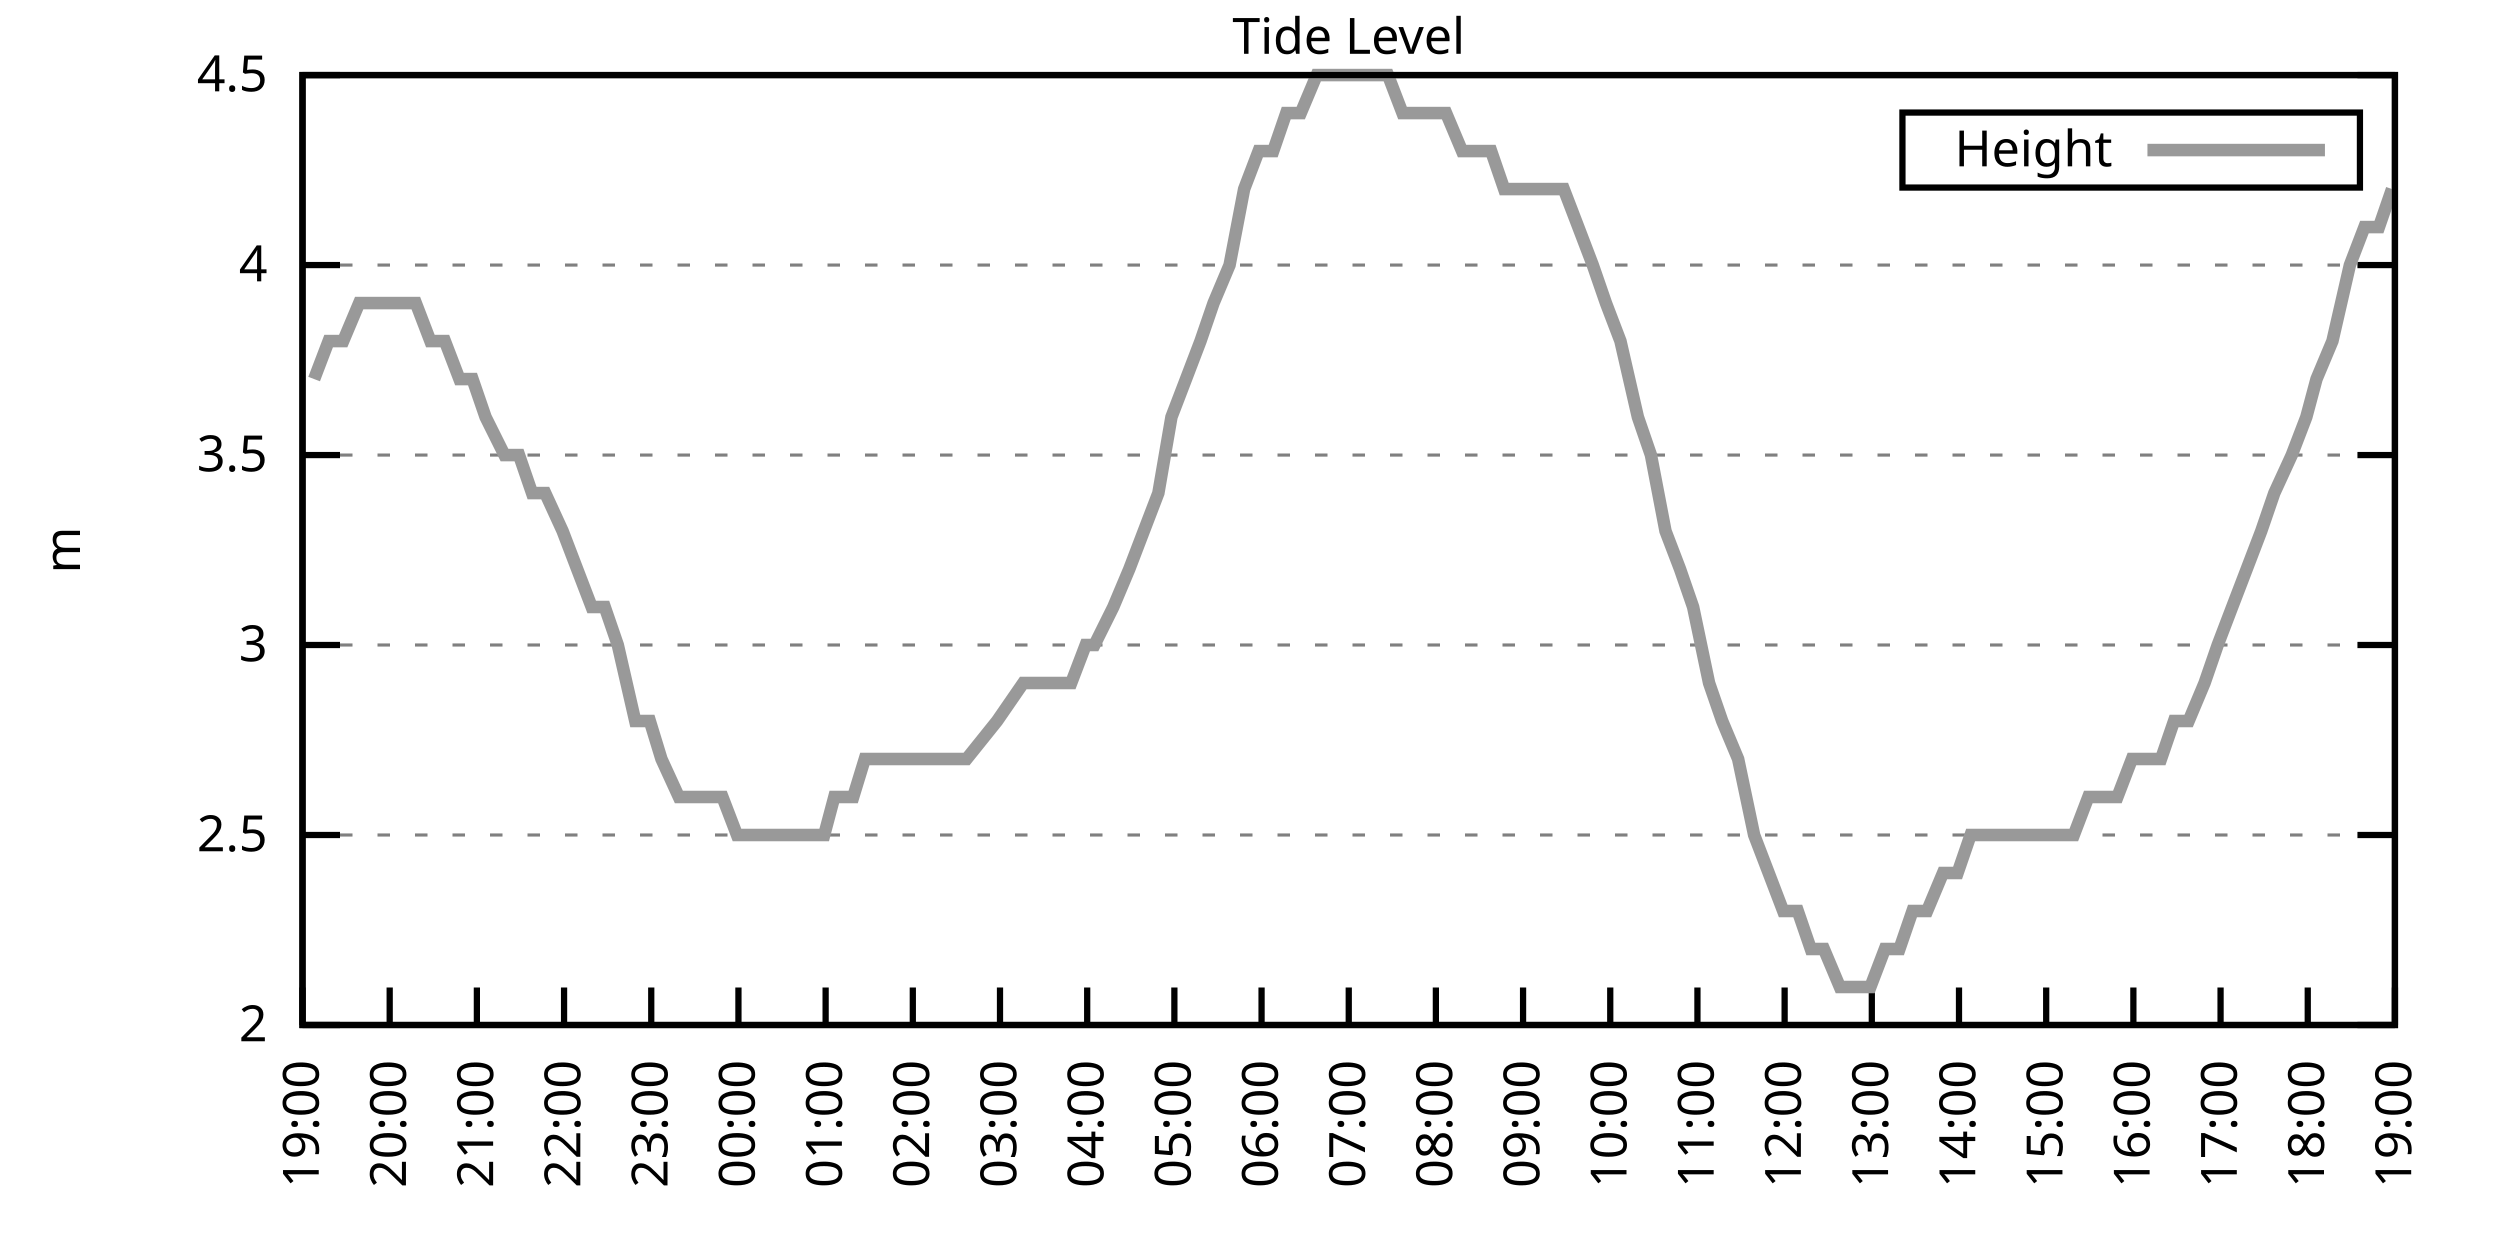
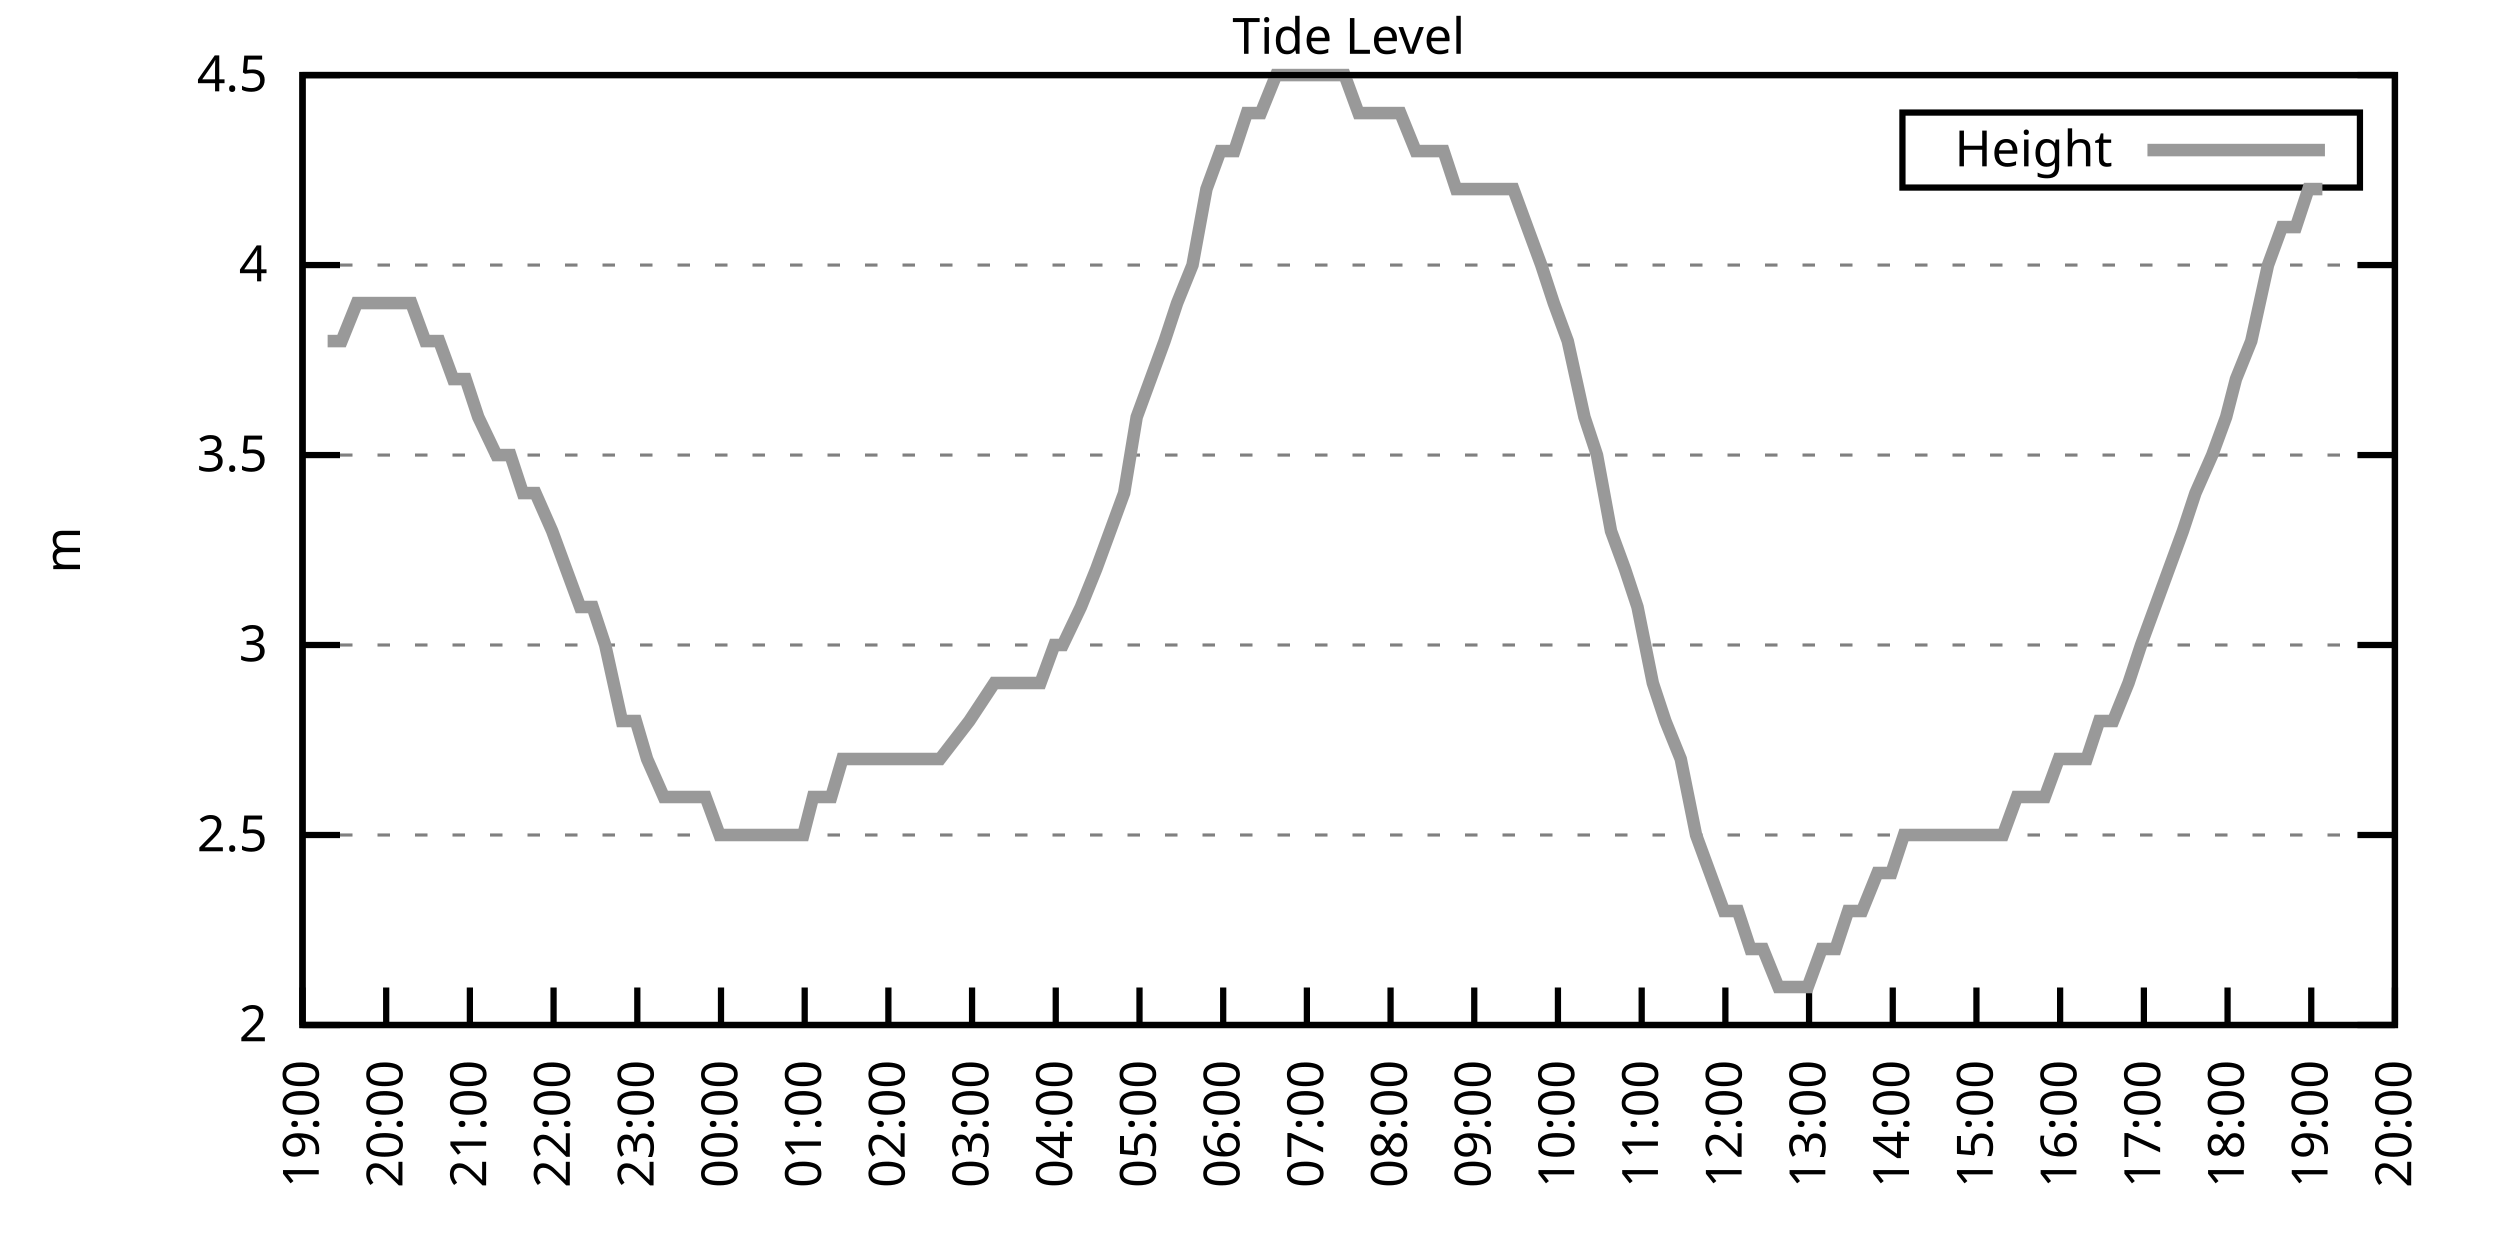
<svg xmlns="http://www.w3.org/2000/svg" xmlns:xlink="http://www.w3.org/1999/xlink" width="400" height="200" viewBox="0 0 400 200">
  <g id="gnuplot_canvas">
    <rect x="0" y="0" width="400" height="200" fill="none" />
    <defs>
      <circle id="gpDot" r="0.5" stroke-width="0.5" stroke="currentColor" />
      <path id="gpPt0" stroke-width="0.333" stroke="currentColor" d="M-1,0 h2 M0,-1 v2" />
      <path id="gpPt1" stroke-width="0.333" stroke="currentColor" d="M-1,-1 L1,1 M1,-1 L-1,1" />
      <path id="gpPt2" stroke-width="0.333" stroke="currentColor" d="M-1,0 L1,0 M0,-1 L0,1 M-1,-1 L1,1 M-1,1 L1,-1" />
      <rect id="gpPt3" stroke-width="0.333" stroke="currentColor" x="-1" y="-1" width="2" height="2" />
      <rect id="gpPt4" stroke-width="0.333" stroke="currentColor" fill="currentColor" x="-1" y="-1" width="2" height="2" />
      <circle id="gpPt5" stroke-width="0.333" stroke="currentColor" cx="0" cy="0" r="1" />
      <use xlink:href="#gpPt5" id="gpPt6" fill="currentColor" stroke="none" />
      <path id="gpPt7" stroke-width="0.333" stroke="currentColor" d="M0,-1.33 L-1.33,0.67 L1.33,0.67 z" />
      <use xlink:href="#gpPt7" id="gpPt8" fill="currentColor" stroke="none" />
      <use xlink:href="#gpPt7" id="gpPt9" stroke="currentColor" transform="rotate(180)" />
      <use xlink:href="#gpPt9" id="gpPt10" fill="currentColor" stroke="none" />
      <use xlink:href="#gpPt3" id="gpPt11" stroke="currentColor" transform="rotate(45)" />
      <use xlink:href="#gpPt11" id="gpPt12" fill="currentColor" stroke="none" />
      <path id="gpPt13" stroke-width="0.333" stroke="currentColor" d="M0,1.330 L1.265,0.411 L0.782,-1.067 L-0.782,-1.076 L-1.265,0.411 z" />
      <use xlink:href="#gpPt13" id="gpPt14" fill="currentColor" stroke="none" />
      <filter id="textbox" filterUnits="objectBoundingBox" x="0" y="0" height="1" width="1">
        <feFlood flood-color="white" flood-opacity="1" result="bgnd" />
        <feComposite in="SourceGraphic" in2="bgnd" operator="atop" />
      </filter>
      <filter id="greybox" filterUnits="objectBoundingBox" x="0" y="0" height="1" width="1">
        <feFlood flood-color="lightgrey" flood-opacity="1" result="grey" />
        <feComposite in="SourceGraphic" in2="grey" operator="atop" />
      </filter>
    </defs>
    <g fill="none" color="white" stroke="currentColor" stroke-width="1.00" stroke-linecap="butt" stroke-linejoin="miter">
</g>
    <g fill="none" color="black" stroke="currentColor" stroke-width="1.00" stroke-linecap="butt" stroke-linejoin="miter">
      <g stroke="none" shape-rendering="crispEdges">
        <polygon fill="rgb(255, 255, 255)" points="48.40,164.00 383.18,164.00 383.18,12.02 48.40,12.02 " />
      </g>
    </g>
    <g fill="none" color="black" stroke="currentColor" stroke-width="1.00" stroke-linecap="butt" stroke-linejoin="miter">
</g>
    <g fill="none" color="black" stroke="black" stroke-width="0.50" stroke-linecap="butt" stroke-linejoin="miter">
</g>
    <g fill="none" color="gray" stroke="currentColor" stroke-width="0.50" stroke-linecap="butt" stroke-linejoin="miter">
      <path stroke="gray" stroke-dasharray="2,4" class="gridline" d="M48.40,164.00 L383.19,164.00  " />
    </g>
    <g fill="none" color="gray" stroke="gray" stroke-width="1.00" stroke-linecap="butt" stroke-linejoin="miter">
</g>
    <g fill="none" color="black" stroke="currentColor" stroke-width="1.00" stroke-linecap="butt" stroke-linejoin="miter">
      <path stroke="black" d="M48.40,164.00 L54.40,164.00 M383.19,164.00 L377.19,164.00  " />
      <g transform="translate(42.80,166.60)" stroke="none" fill="black" font-family="Sans" font-size="8.00" text-anchor="end">
        <text>
          <tspan font-family="Sans"> 2</tspan>
        </text>
      </g>
    </g>
    <g fill="none" color="black" stroke="currentColor" stroke-width="1.00" stroke-linecap="butt" stroke-linejoin="miter">
</g>
    <g fill="none" color="black" stroke="black" stroke-width="0.50" stroke-linecap="butt" stroke-linejoin="miter">
</g>
    <g fill="none" color="gray" stroke="currentColor" stroke-width="0.50" stroke-linecap="butt" stroke-linejoin="miter">
      <path stroke="gray" stroke-dasharray="2,4" class="gridline" d="M48.40,133.60 L383.19,133.60  " />
    </g>
    <g fill="none" color="gray" stroke="gray" stroke-width="1.00" stroke-linecap="butt" stroke-linejoin="miter">
</g>
    <g fill="none" color="black" stroke="currentColor" stroke-width="1.00" stroke-linecap="butt" stroke-linejoin="miter">
      <path stroke="black" d="M48.40,133.60 L54.40,133.60 M383.19,133.60 L377.19,133.60  " />
      <g transform="translate(42.80,136.20)" stroke="none" fill="black" font-family="Sans" font-size="8.00" text-anchor="end">
        <text>
          <tspan font-family="Sans"> 2.5</tspan>
        </text>
      </g>
    </g>
    <g fill="none" color="black" stroke="currentColor" stroke-width="1.00" stroke-linecap="butt" stroke-linejoin="miter">
</g>
    <g fill="none" color="black" stroke="black" stroke-width="0.50" stroke-linecap="butt" stroke-linejoin="miter">
</g>
    <g fill="none" color="gray" stroke="currentColor" stroke-width="0.50" stroke-linecap="butt" stroke-linejoin="miter">
      <path stroke="gray" stroke-dasharray="2,4" class="gridline" d="M48.40,103.20 L383.19,103.20  " />
    </g>
    <g fill="none" color="gray" stroke="gray" stroke-width="1.00" stroke-linecap="butt" stroke-linejoin="miter">
</g>
    <g fill="none" color="black" stroke="currentColor" stroke-width="1.00" stroke-linecap="butt" stroke-linejoin="miter">
      <path stroke="black" d="M48.40,103.20 L54.40,103.20 M383.19,103.20 L377.19,103.20  " />
      <g transform="translate(42.80,105.80)" stroke="none" fill="black" font-family="Sans" font-size="8.00" text-anchor="end">
        <text>
          <tspan font-family="Sans"> 3</tspan>
        </text>
      </g>
    </g>
    <g fill="none" color="black" stroke="currentColor" stroke-width="1.00" stroke-linecap="butt" stroke-linejoin="miter">
</g>
    <g fill="none" color="black" stroke="black" stroke-width="0.50" stroke-linecap="butt" stroke-linejoin="miter">
</g>
    <g fill="none" color="gray" stroke="currentColor" stroke-width="0.50" stroke-linecap="butt" stroke-linejoin="miter">
      <path stroke="gray" stroke-dasharray="2,4" class="gridline" d="M48.40,72.81 L383.19,72.81  " />
    </g>
    <g fill="none" color="gray" stroke="gray" stroke-width="1.00" stroke-linecap="butt" stroke-linejoin="miter">
</g>
    <g fill="none" color="black" stroke="currentColor" stroke-width="1.00" stroke-linecap="butt" stroke-linejoin="miter">
      <path stroke="black" d="M48.40,72.81 L54.40,72.81 M383.19,72.81 L377.19,72.81  " />
      <g transform="translate(42.80,75.41)" stroke="none" fill="black" font-family="Sans" font-size="8.00" text-anchor="end">
        <text>
          <tspan font-family="Sans"> 3.5</tspan>
        </text>
      </g>
    </g>
    <g fill="none" color="black" stroke="currentColor" stroke-width="1.00" stroke-linecap="butt" stroke-linejoin="miter">
</g>
    <g fill="none" color="black" stroke="black" stroke-width="0.50" stroke-linecap="butt" stroke-linejoin="miter">
</g>
    <g fill="none" color="gray" stroke="currentColor" stroke-width="0.50" stroke-linecap="butt" stroke-linejoin="miter">
      <path stroke="gray" stroke-dasharray="2,4" class="gridline" d="M48.40,42.41 L383.19,42.41  " />
    </g>
    <g fill="none" color="gray" stroke="gray" stroke-width="1.00" stroke-linecap="butt" stroke-linejoin="miter">
</g>
    <g fill="none" color="black" stroke="currentColor" stroke-width="1.00" stroke-linecap="butt" stroke-linejoin="miter">
      <path stroke="black" d="M48.40,42.41 L54.40,42.41 M383.19,42.41 L377.19,42.41  " />
      <g transform="translate(42.80,45.01)" stroke="none" fill="black" font-family="Sans" font-size="8.00" text-anchor="end">
        <text>
          <tspan font-family="Sans"> 4</tspan>
        </text>
      </g>
    </g>
    <g fill="none" color="black" stroke="currentColor" stroke-width="1.00" stroke-linecap="butt" stroke-linejoin="miter">
</g>
    <g fill="none" color="black" stroke="black" stroke-width="0.50" stroke-linecap="butt" stroke-linejoin="miter">
</g>
    <g fill="none" color="gray" stroke="currentColor" stroke-width="0.50" stroke-linecap="butt" stroke-linejoin="miter">
      <path stroke="gray" stroke-dasharray="2,4" class="gridline" d="M48.40,12.01 L383.19,12.01  " />
    </g>
    <g fill="none" color="gray" stroke="gray" stroke-width="1.00" stroke-linecap="butt" stroke-linejoin="miter">
</g>
    <g fill="none" color="black" stroke="currentColor" stroke-width="1.00" stroke-linecap="butt" stroke-linejoin="miter">
      <path stroke="black" d="M48.40,12.01 L54.40,12.01 M383.19,12.01 L377.19,12.01  " />
      <g transform="translate(42.80,14.61)" stroke="none" fill="black" font-family="Sans" font-size="8.00" text-anchor="end">
        <text>
          <tspan font-family="Sans"> 4.5</tspan>
        </text>
      </g>
    </g>
    <g fill="none" color="black" stroke="currentColor" stroke-width="1.00" stroke-linecap="butt" stroke-linejoin="miter">
      <path stroke="black" d="M48.40,164.00 L48.40,158.00  " />
      <g transform="translate(51.00,169.60) rotate(270.00)" stroke="none" fill="black" font-family="Sans" font-size="8.00" text-anchor="end">
        <text>
          <tspan font-family="Sans">19:00</tspan>
        </text>
      </g>
    </g>
    <g fill="none" color="black" stroke="currentColor" stroke-width="1.00" stroke-linecap="butt" stroke-linejoin="miter">
-       <path stroke="black" d="M62.35,164.00 L62.35,158.00  " />
-       <g transform="translate(64.95,169.60) rotate(270.00)" stroke="none" fill="black" font-family="Sans" font-size="8.00" text-anchor="end">
+       <path stroke="black" d="M61.79,164.00 L61.79,158.00  " />
+       <g transform="translate(64.39,169.60) rotate(270.00)" stroke="none" fill="black" font-family="Sans" font-size="8.00" text-anchor="end">
        <text>
          <tspan font-family="Sans">20:00</tspan>
        </text>
      </g>
    </g>
    <g fill="none" color="black" stroke="currentColor" stroke-width="1.00" stroke-linecap="butt" stroke-linejoin="miter">
-       <path stroke="black" d="M76.30,164.00 L76.30,158.00  " />
-       <g transform="translate(78.90,169.60) rotate(270.00)" stroke="none" fill="black" font-family="Sans" font-size="8.00" text-anchor="end">
+       <path stroke="black" d="M75.18,164.00 L75.18,158.00  " />
+       <g transform="translate(77.78,169.60) rotate(270.00)" stroke="none" fill="black" font-family="Sans" font-size="8.00" text-anchor="end">
        <text>
          <tspan font-family="Sans">21:00</tspan>
        </text>
      </g>
    </g>
    <g fill="none" color="black" stroke="currentColor" stroke-width="1.00" stroke-linecap="butt" stroke-linejoin="miter">
-       <path stroke="black" d="M90.25,164.00 L90.25,158.00  " />
-       <g transform="translate(92.85,169.60) rotate(270.00)" stroke="none" fill="black" font-family="Sans" font-size="8.00" text-anchor="end">
+       <path stroke="black" d="M88.57,164.00 L88.57,158.00  " />
+       <g transform="translate(91.17,169.60) rotate(270.00)" stroke="none" fill="black" font-family="Sans" font-size="8.00" text-anchor="end">
        <text>
          <tspan font-family="Sans">22:00</tspan>
        </text>
      </g>
    </g>
    <g fill="none" color="black" stroke="currentColor" stroke-width="1.00" stroke-linecap="butt" stroke-linejoin="miter">
-       <path stroke="black" d="M104.20,164.00 L104.20,158.00  " />
-       <g transform="translate(106.80,169.60) rotate(270.00)" stroke="none" fill="black" font-family="Sans" font-size="8.00" text-anchor="end">
+       <path stroke="black" d="M101.97,164.00 L101.97,158.00  " />
+       <g transform="translate(104.57,169.60) rotate(270.00)" stroke="none" fill="black" font-family="Sans" font-size="8.00" text-anchor="end">
        <text>
          <tspan font-family="Sans">23:00</tspan>
        </text>
      </g>
    </g>
    <g fill="none" color="black" stroke="currentColor" stroke-width="1.00" stroke-linecap="butt" stroke-linejoin="miter">
-       <path stroke="black" d="M118.15,164.00 L118.15,158.00  " />
-       <g transform="translate(120.75,169.60) rotate(270.00)" stroke="none" fill="black" font-family="Sans" font-size="8.00" text-anchor="end">
+       <path stroke="black" d="M115.36,164.00 L115.36,158.00  " />
+       <g transform="translate(117.96,169.60) rotate(270.00)" stroke="none" fill="black" font-family="Sans" font-size="8.00" text-anchor="end">
        <text>
          <tspan font-family="Sans">00:00</tspan>
        </text>
      </g>
    </g>
    <g fill="none" color="black" stroke="currentColor" stroke-width="1.00" stroke-linecap="butt" stroke-linejoin="miter">
-       <path stroke="black" d="M132.10,164.00 L132.10,158.00  " />
-       <g transform="translate(134.70,169.60) rotate(270.00)" stroke="none" fill="black" font-family="Sans" font-size="8.00" text-anchor="end">
+       <path stroke="black" d="M128.75,164.00 L128.75,158.00  " />
+       <g transform="translate(131.35,169.60) rotate(270.00)" stroke="none" fill="black" font-family="Sans" font-size="8.00" text-anchor="end">
        <text>
          <tspan font-family="Sans">01:00</tspan>
        </text>
      </g>
    </g>
    <g fill="none" color="black" stroke="currentColor" stroke-width="1.00" stroke-linecap="butt" stroke-linejoin="miter">
-       <path stroke="black" d="M146.05,164.00 L146.05,158.00  " />
-       <g transform="translate(148.65,169.60) rotate(270.00)" stroke="none" fill="black" font-family="Sans" font-size="8.00" text-anchor="end">
+       <path stroke="black" d="M142.14,164.00 L142.14,158.00  " />
+       <g transform="translate(144.74,169.60) rotate(270.00)" stroke="none" fill="black" font-family="Sans" font-size="8.00" text-anchor="end">
        <text>
          <tspan font-family="Sans">02:00</tspan>
        </text>
      </g>
    </g>
    <g fill="none" color="black" stroke="currentColor" stroke-width="1.00" stroke-linecap="butt" stroke-linejoin="miter">
-       <path stroke="black" d="M160.00,164.00 L160.00,158.00  " />
-       <g transform="translate(162.60,169.60) rotate(270.00)" stroke="none" fill="black" font-family="Sans" font-size="8.00" text-anchor="end">
+       <path stroke="black" d="M155.53,164.00 L155.53,158.00  " />
+       <g transform="translate(158.13,169.60) rotate(270.00)" stroke="none" fill="black" font-family="Sans" font-size="8.00" text-anchor="end">
        <text>
          <tspan font-family="Sans">03:00</tspan>
        </text>
      </g>
    </g>
    <g fill="none" color="black" stroke="currentColor" stroke-width="1.00" stroke-linecap="butt" stroke-linejoin="miter">
-       <path stroke="black" d="M173.95,164.00 L173.95,158.00  " />
-       <g transform="translate(176.55,169.60) rotate(270.00)" stroke="none" fill="black" font-family="Sans" font-size="8.00" text-anchor="end">
+       <path stroke="black" d="M168.92,164.00 L168.92,158.00  " />
+       <g transform="translate(171.52,169.60) rotate(270.00)" stroke="none" fill="black" font-family="Sans" font-size="8.00" text-anchor="end">
        <text>
          <tspan font-family="Sans">04:00</tspan>
        </text>
      </g>
    </g>
    <g fill="none" color="black" stroke="currentColor" stroke-width="1.00" stroke-linecap="butt" stroke-linejoin="miter">
-       <path stroke="black" d="M187.90,164.00 L187.90,158.00  " />
-       <g transform="translate(190.50,169.60) rotate(270.00)" stroke="none" fill="black" font-family="Sans" font-size="8.00" text-anchor="end">
+       <path stroke="black" d="M182.32,164.00 L182.32,158.00  " />
+       <g transform="translate(184.92,169.60) rotate(270.00)" stroke="none" fill="black" font-family="Sans" font-size="8.00" text-anchor="end">
        <text>
          <tspan font-family="Sans">05:00</tspan>
        </text>
      </g>
    </g>
    <g fill="none" color="black" stroke="currentColor" stroke-width="1.00" stroke-linecap="butt" stroke-linejoin="miter">
-       <path stroke="black" d="M201.85,164.00 L201.85,158.00  " />
-       <g transform="translate(204.45,169.60) rotate(270.00)" stroke="none" fill="black" font-family="Sans" font-size="8.00" text-anchor="end">
+       <path stroke="black" d="M195.71,164.00 L195.71,158.00  " />
+       <g transform="translate(198.31,169.60) rotate(270.00)" stroke="none" fill="black" font-family="Sans" font-size="8.00" text-anchor="end">
        <text>
          <tspan font-family="Sans">06:00</tspan>
        </text>
      </g>
    </g>
    <g fill="none" color="black" stroke="currentColor" stroke-width="1.00" stroke-linecap="butt" stroke-linejoin="miter">
-       <path stroke="black" d="M215.80,164.00 L215.80,158.00  " />
-       <g transform="translate(218.40,169.60) rotate(270.00)" stroke="none" fill="black" font-family="Sans" font-size="8.00" text-anchor="end">
+       <path stroke="black" d="M209.10,164.00 L209.10,158.00  " />
+       <g transform="translate(211.70,169.60) rotate(270.00)" stroke="none" fill="black" font-family="Sans" font-size="8.00" text-anchor="end">
        <text>
          <tspan font-family="Sans">07:00</tspan>
        </text>
      </g>
    </g>
    <g fill="none" color="black" stroke="currentColor" stroke-width="1.00" stroke-linecap="butt" stroke-linejoin="miter">
-       <path stroke="black" d="M229.74,164.00 L229.74,158.00  " />
-       <g transform="translate(232.34,169.60) rotate(270.00)" stroke="none" fill="black" font-family="Sans" font-size="8.00" text-anchor="end">
+       <path stroke="black" d="M222.49,164.00 L222.49,158.00  " />
+       <g transform="translate(225.09,169.60) rotate(270.00)" stroke="none" fill="black" font-family="Sans" font-size="8.00" text-anchor="end">
        <text>
          <tspan font-family="Sans">08:00</tspan>
        </text>
      </g>
    </g>
    <g fill="none" color="black" stroke="currentColor" stroke-width="1.00" stroke-linecap="butt" stroke-linejoin="miter">
-       <path stroke="black" d="M243.69,164.00 L243.69,158.00  " />
-       <g transform="translate(246.29,169.60) rotate(270.00)" stroke="none" fill="black" font-family="Sans" font-size="8.00" text-anchor="end">
+       <path stroke="black" d="M235.88,164.00 L235.88,158.00  " />
+       <g transform="translate(238.48,169.60) rotate(270.00)" stroke="none" fill="black" font-family="Sans" font-size="8.00" text-anchor="end">
        <text>
          <tspan font-family="Sans">09:00</tspan>
        </text>
      </g>
    </g>
    <g fill="none" color="black" stroke="currentColor" stroke-width="1.00" stroke-linecap="butt" stroke-linejoin="miter">
-       <path stroke="black" d="M257.64,164.00 L257.64,158.00  " />
-       <g transform="translate(260.24,169.60) rotate(270.00)" stroke="none" fill="black" font-family="Sans" font-size="8.00" text-anchor="end">
+       <path stroke="black" d="M249.27,164.00 L249.27,158.00  " />
+       <g transform="translate(251.87,169.60) rotate(270.00)" stroke="none" fill="black" font-family="Sans" font-size="8.00" text-anchor="end">
        <text>
          <tspan font-family="Sans">10:00</tspan>
        </text>
      </g>
    </g>
    <g fill="none" color="black" stroke="currentColor" stroke-width="1.00" stroke-linecap="butt" stroke-linejoin="miter">
-       <path stroke="black" d="M271.59,164.00 L271.59,158.00  " />
-       <g transform="translate(274.19,169.60) rotate(270.00)" stroke="none" fill="black" font-family="Sans" font-size="8.00" text-anchor="end">
+       <path stroke="black" d="M262.67,164.00 L262.67,158.00  " />
+       <g transform="translate(265.27,169.60) rotate(270.00)" stroke="none" fill="black" font-family="Sans" font-size="8.00" text-anchor="end">
        <text>
          <tspan font-family="Sans">11:00</tspan>
        </text>
      </g>
    </g>
    <g fill="none" color="black" stroke="currentColor" stroke-width="1.00" stroke-linecap="butt" stroke-linejoin="miter">
-       <path stroke="black" d="M285.54,164.00 L285.54,158.00  " />
-       <g transform="translate(288.14,169.60) rotate(270.00)" stroke="none" fill="black" font-family="Sans" font-size="8.00" text-anchor="end">
+       <path stroke="black" d="M276.06,164.00 L276.06,158.00  " />
+       <g transform="translate(278.66,169.60) rotate(270.00)" stroke="none" fill="black" font-family="Sans" font-size="8.00" text-anchor="end">
        <text>
          <tspan font-family="Sans">12:00</tspan>
        </text>
      </g>
    </g>
    <g fill="none" color="black" stroke="currentColor" stroke-width="1.00" stroke-linecap="butt" stroke-linejoin="miter">
-       <path stroke="black" d="M299.49,164.00 L299.49,158.00  " />
-       <g transform="translate(302.09,169.60) rotate(270.00)" stroke="none" fill="black" font-family="Sans" font-size="8.00" text-anchor="end">
+       <path stroke="black" d="M289.45,164.00 L289.45,158.00  " />
+       <g transform="translate(292.05,169.60) rotate(270.00)" stroke="none" fill="black" font-family="Sans" font-size="8.00" text-anchor="end">
        <text>
          <tspan font-family="Sans">13:00</tspan>
        </text>
      </g>
    </g>
    <g fill="none" color="black" stroke="currentColor" stroke-width="1.00" stroke-linecap="butt" stroke-linejoin="miter">
-       <path stroke="black" d="M313.44,164.00 L313.44,158.00  " />
-       <g transform="translate(316.04,169.60) rotate(270.00)" stroke="none" fill="black" font-family="Sans" font-size="8.00" text-anchor="end">
+       <path stroke="black" d="M302.84,164.00 L302.84,158.00  " />
+       <g transform="translate(305.44,169.60) rotate(270.00)" stroke="none" fill="black" font-family="Sans" font-size="8.00" text-anchor="end">
        <text>
          <tspan font-family="Sans">14:00</tspan>
        </text>
      </g>
    </g>
    <g fill="none" color="black" stroke="currentColor" stroke-width="1.00" stroke-linecap="butt" stroke-linejoin="miter">
-       <path stroke="black" d="M327.39,164.00 L327.39,158.00  " />
-       <g transform="translate(329.99,169.60) rotate(270.00)" stroke="none" fill="black" font-family="Sans" font-size="8.00" text-anchor="end">
+       <path stroke="black" d="M316.23,164.00 L316.23,158.00  " />
+       <g transform="translate(318.83,169.60) rotate(270.00)" stroke="none" fill="black" font-family="Sans" font-size="8.00" text-anchor="end">
        <text>
          <tspan font-family="Sans">15:00</tspan>
        </text>
      </g>
    </g>
    <g fill="none" color="black" stroke="currentColor" stroke-width="1.00" stroke-linecap="butt" stroke-linejoin="miter">
-       <path stroke="black" d="M341.34,164.00 L341.34,158.00  " />
-       <g transform="translate(343.94,169.60) rotate(270.00)" stroke="none" fill="black" font-family="Sans" font-size="8.00" text-anchor="end">
+       <path stroke="black" d="M329.62,164.00 L329.62,158.00  " />
+       <g transform="translate(332.22,169.60) rotate(270.00)" stroke="none" fill="black" font-family="Sans" font-size="8.00" text-anchor="end">
        <text>
          <tspan font-family="Sans">16:00</tspan>
        </text>
      </g>
    </g>
    <g fill="none" color="black" stroke="currentColor" stroke-width="1.00" stroke-linecap="butt" stroke-linejoin="miter">
-       <path stroke="black" d="M355.29,164.00 L355.29,158.00  " />
-       <g transform="translate(357.89,169.60) rotate(270.00)" stroke="none" fill="black" font-family="Sans" font-size="8.00" text-anchor="end">
+       <path stroke="black" d="M343.02,164.00 L343.02,158.00  " />
+       <g transform="translate(345.62,169.60) rotate(270.00)" stroke="none" fill="black" font-family="Sans" font-size="8.00" text-anchor="end">
        <text>
          <tspan font-family="Sans">17:00</tspan>
        </text>
      </g>
    </g>
    <g fill="none" color="black" stroke="currentColor" stroke-width="1.00" stroke-linecap="butt" stroke-linejoin="miter">
-       <path stroke="black" d="M369.24,164.00 L369.24,158.00  " />
-       <g transform="translate(371.84,169.60) rotate(270.00)" stroke="none" fill="black" font-family="Sans" font-size="8.00" text-anchor="end">
+       <path stroke="black" d="M356.41,164.00 L356.41,158.00  " />
+       <g transform="translate(359.01,169.60) rotate(270.00)" stroke="none" fill="black" font-family="Sans" font-size="8.00" text-anchor="end">
        <text>
          <tspan font-family="Sans">18:00</tspan>
+         </text>
+       </g>
+     </g>
+     <g fill="none" color="black" stroke="currentColor" stroke-width="1.00" stroke-linecap="butt" stroke-linejoin="miter">
+       <path stroke="black" d="M369.80,164.00 L369.80,158.00  " />
+       <g transform="translate(372.40,169.60) rotate(270.00)" stroke="none" fill="black" font-family="Sans" font-size="8.00" text-anchor="end">
+         <text>
+           <tspan font-family="Sans">19:00</tspan>
        </text>
      </g>
    </g>
    <g fill="none" color="black" stroke="currentColor" stroke-width="1.00" stroke-linecap="butt" stroke-linejoin="miter">
      <path stroke="black" d="M383.19,164.00 L383.19,158.00  " />
      <g transform="translate(385.79,169.60) rotate(270.00)" stroke="none" fill="black" font-family="Sans" font-size="8.00" text-anchor="end">
        <text>
-           <tspan font-family="Sans">19:00</tspan>
+           <tspan font-family="Sans">20:00</tspan>
        </text>
      </g>
    </g>
    <g fill="none" color="black" stroke="currentColor" stroke-width="1.00" stroke-linecap="butt" stroke-linejoin="miter">
</g>
    <g fill="none" color="black" stroke="currentColor" stroke-width="1.00" stroke-linecap="butt" stroke-linejoin="miter">
      <path stroke="black" d="M48.40,12.01 L48.40,164.00 L383.19,164.00 L383.19,12.01 L48.40,12.01 Z  " />
    </g>
    <g fill="none" color="black" stroke="currentColor" stroke-width="1.00" stroke-linecap="butt" stroke-linejoin="miter">
</g>
    <g fill="none" color="black" stroke="currentColor" stroke-width="1.00" stroke-linecap="butt" stroke-linejoin="miter">
      <path stroke="black" d="M304.39,30.01 L304.39,18.01 L377.59,18.01 L377.59,30.01 L304.39,30.01 Z  " />
    </g>
    <g id="Tide_level_plot_1">
      <g fill="none" color="white" stroke="black" stroke-width="2.00" stroke-linecap="butt" stroke-linejoin="miter">
</g>
      <g fill="none" color="black" stroke="currentColor" stroke-width="2.00" stroke-linecap="butt" stroke-linejoin="miter">
        <g transform="translate(337.99,26.61)" stroke="none" fill="black" font-family="Sans" font-size="8.00" text-anchor="end">
          <text>
            <tspan font-family="Sans">Height</tspan>
          </text>
        </g>
      </g>
      <g fill="none" color="black" stroke="currentColor" stroke-width="2.00" stroke-linecap="butt" stroke-linejoin="miter">
-         <path stroke="rgb(153, 153, 153)" d="M343.59,24.01 L371.99,24.01 M50.26,60.65 L52.58,54.57 L54.91,54.57 L57.47,48.49 L59.79,48.49 L61.88,48.49   L64.21,48.49 L66.53,48.49 L68.86,54.57 L71.18,54.57 L73.51,60.65 L75.60,60.65 L77.69,66.73 L80.72,72.81   L83.04,72.81 L85.13,78.89 L87.23,78.89 L90.02,84.97 L92.34,91.04 L94.67,97.12 L96.76,97.12 L98.85,103.20   L101.64,115.36 L103.97,115.36 L105.83,121.44 L108.62,127.52 L110.94,127.52 L113.27,127.52 L115.59,127.52 L117.92,133.60   L120.01,133.60 L122.57,133.60 L124.43,133.60 L127.22,133.60 L129.31,133.60 L131.87,133.60 L133.49,127.52 L136.51,127.52   L138.37,121.44 L141.16,121.44 L143.26,121.44 L145.35,121.44 L148.14,121.44 L150.23,121.44 L152.79,121.44 L154.65,121.44   L159.53,115.36 L163.72,109.28 L166.51,109.28 L168.83,109.28 L171.39,109.28 L173.71,103.20 L175.11,103.20 L178.13,97.12   L180.69,91.04 L183.01,84.97 L185.34,78.89 L187.43,66.73 L189.76,60.65 L192.08,54.57 L194.17,48.49 L196.73,42.41   L199.06,30.25 L201.38,24.17 L203.71,24.17 L205.80,18.09 L208.12,18.09 L210.68,12.01 L213.01,12.01 L215.33,12.01   L217.65,12.01 L219.98,12.01 L222.07,12.01 L224.40,18.09 L226.72,18.09 L229.51,18.09 L231.37,18.09 L233.93,24.17   L236.25,24.17 L238.58,24.17 L240.67,30.25 L243.23,30.25 L245.32,30.25 L247.65,30.25 L250.20,30.25 L252.53,36.33   L254.85,42.41 L256.95,48.49 L259.27,54.57 L262.06,66.73 L264.15,72.81 L266.48,84.97 L268.80,91.04 L270.90,97.12   L273.45,109.28 L275.55,115.36 L278.10,121.44 L280.66,133.60 L282.99,139.68 L285.31,145.76 L287.64,145.76 L289.73,151.84   L291.82,151.84 L294.38,157.92 L296.94,157.92 L299.26,157.92 L301.58,151.84 L303.91,151.84 L306.00,145.76 L308.33,145.76   L310.88,139.68 L313.21,139.68 L315.30,133.60 L317.39,133.60 L319.95,133.60 L322.51,133.60 L324.83,133.60 L327.16,133.60   L329.48,133.60 L331.81,133.60 L334.13,127.52 L336.46,127.52 L338.78,127.52 L341.11,121.44 L343.43,121.44 L345.76,121.44   L347.85,115.36 L350.18,115.36 L352.73,109.28 L354.83,103.20 L357.15,97.12 L359.48,91.04 L361.80,84.97 L363.89,78.89   L366.68,72.81 L369.01,66.73 L370.64,60.65 L373.19,54.57 L375.98,42.41 L378.31,36.33 L380.63,36.33 L382.73,30.25    " />
+         <path stroke="rgb(153, 153, 153)" d="M343.59,24.01 L371.99,24.01 M52.42,54.57 L54.65,54.57 L57.10,48.49 L59.34,48.49 L61.35,48.49 L63.58,48.49   L65.81,48.49 L68.04,54.57 L70.27,54.57 L72.50,60.65 L74.51,60.65 L76.52,66.73 L79.42,72.81 L81.66,72.81   L83.66,78.89 L85.67,78.89 L88.35,84.97 L90.58,91.04 L92.82,97.12 L94.82,97.12 L96.83,103.20 L99.51,115.36   L101.74,115.36 L103.53,121.44 L106.21,127.52 L108.44,127.52 L110.67,127.52 L112.90,127.52 L115.13,133.60 L117.14,133.60   L119.60,133.60 L121.38,133.60 L124.06,133.60 L126.07,133.60 L128.53,133.60 L130.09,127.52 L132.99,127.52 L134.78,121.44   L137.45,121.44 L139.46,121.44 L141.47,121.44 L144.15,121.44 L146.16,121.44 L148.61,121.44 L150.40,121.44 L155.09,115.36   L159.10,109.28 L161.78,109.28 L164.01,109.28 L166.47,109.28 L168.70,103.20 L170.04,103.20 L172.94,97.12 L175.40,91.04   L177.63,84.97 L179.86,78.89 L181.87,66.73 L184.10,60.65 L186.33,54.57 L188.34,48.49 L190.80,42.41 L193.03,30.25   L195.26,24.17 L197.49,24.17 L199.50,18.09 L201.73,18.09 L204.19,12.01 L206.42,12.01 L208.65,12.01 L210.88,12.01   L213.12,12.01 L215.13,12.01 L217.36,18.09 L219.59,18.09 L222.27,18.09 L224.05,18.09 L226.51,24.17 L228.74,24.17   L230.97,24.17 L232.98,30.25 L235.44,30.25 L237.44,30.25 L239.68,30.25 L242.13,30.25 L244.36,36.33 L246.60,42.41   L248.60,48.49 L250.84,54.57 L253.51,66.73 L255.52,72.81 L257.76,84.97 L259.99,91.04 L262.00,97.12 L264.45,109.28   L266.46,115.36 L268.92,121.44 L271.37,133.60 L273.60,139.68 L275.83,145.76 L278.07,145.76 L280.07,151.84 L282.08,151.84   L284.54,157.92 L286.99,157.92 L289.23,157.92 L291.46,151.84 L293.69,151.84 L295.70,145.76 L297.93,145.76 L300.39,139.68   L302.62,139.68 L304.63,133.60 L306.63,133.60 L309.09,133.60 L311.54,133.60 L313.78,133.60 L316.01,133.60 L318.24,133.60   L320.47,133.60 L322.70,127.52 L324.94,127.52 L327.17,127.52 L329.40,121.44 L331.63,121.44 L333.86,121.44 L335.87,115.36   L338.10,115.36 L340.56,109.28 L342.57,103.20 L344.80,97.12 L347.03,91.04 L349.26,84.97 L351.27,78.89 L353.95,72.81   L356.18,66.73 L357.75,60.65 L360.20,54.57 L362.88,42.41 L365.11,36.33 L367.34,36.33 L369.35,30.25 L371.58,30.25    " />
      </g>
    </g>
    <g fill="none" color="black" stroke="currentColor" stroke-width="2.00" stroke-linecap="butt" stroke-linejoin="miter">
</g>
    <g fill="none" color="black" stroke="black" stroke-width="1.00" stroke-linecap="butt" stroke-linejoin="miter">
</g>
    <g fill="none" color="black" stroke="currentColor" stroke-width="1.00" stroke-linecap="butt" stroke-linejoin="miter">
      <path stroke="black" d="M48.40,12.01 L48.40,164.00 L383.19,164.00 L383.19,12.01 L48.40,12.01 Z  " />
      <g transform="translate(12.80,88.01) rotate(270.00)" stroke="none" fill="black" font-family="Sans" font-size="8.00" text-anchor="middle">
        <text>
          <tspan font-family="Sans">m</tspan>
        </text>
      </g>
    </g>
    <g fill="none" color="black" stroke="currentColor" stroke-width="1.00" stroke-linecap="butt" stroke-linejoin="miter">
</g>
    <g fill="none" color="black" stroke="currentColor" stroke-width="1.00" stroke-linecap="butt" stroke-linejoin="miter">
      <g transform="translate(215.79,8.61)" stroke="none" fill="black" font-family="Sans" font-size="8.00" text-anchor="middle">
        <text>
          <tspan font-family="Sans">Tide Level</tspan>
        </text>
      </g>
    </g>
    <g fill="none" color="black" stroke="currentColor" stroke-width="1.00" stroke-linecap="butt" stroke-linejoin="miter">
</g>
  </g>
</svg>
